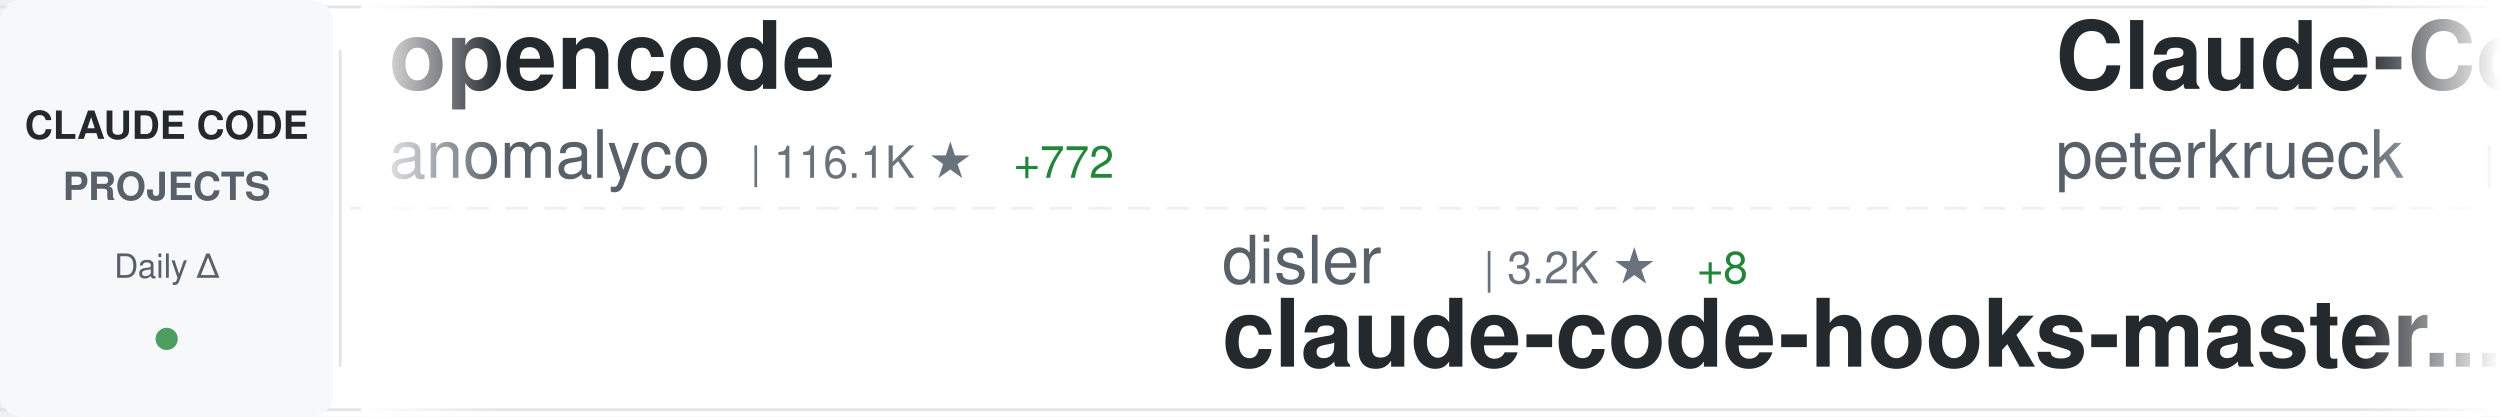
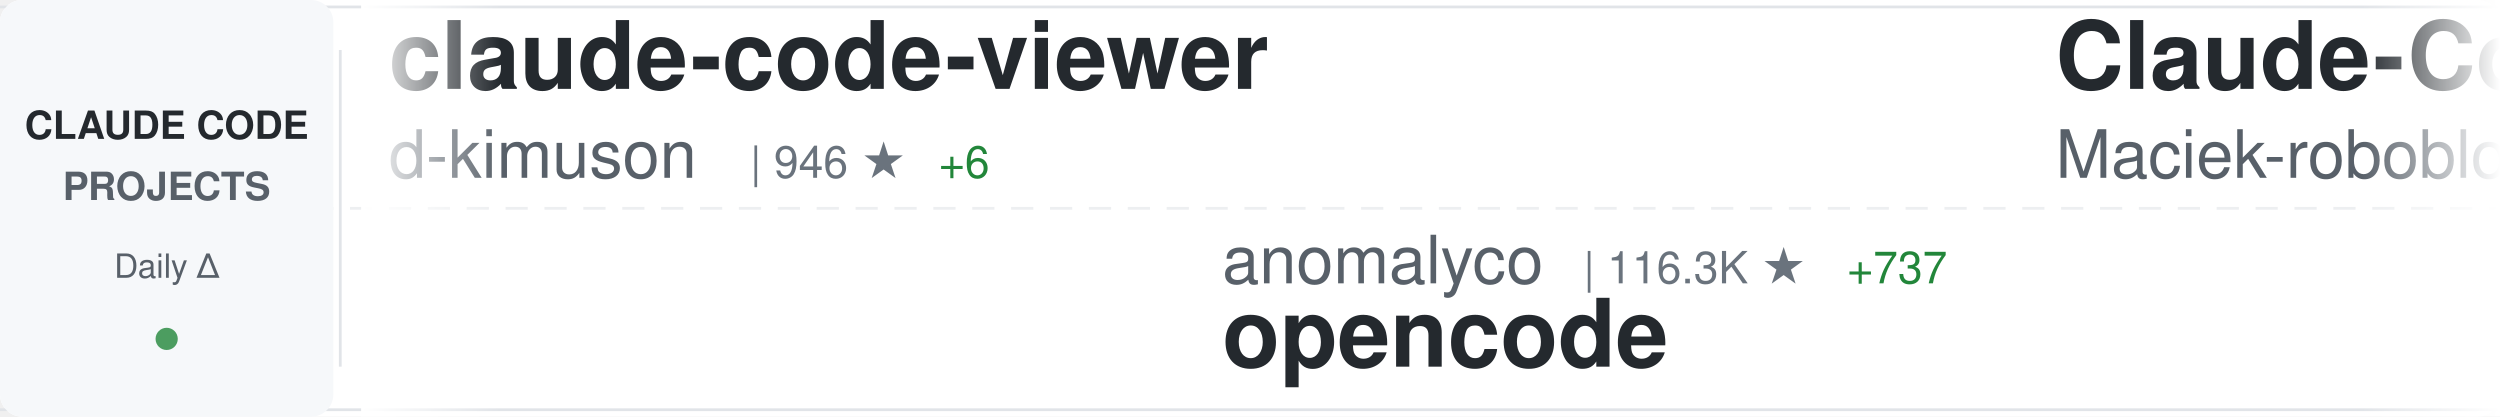
<svg xmlns="http://www.w3.org/2000/svg" width="900" height="150">
  <defs>
    <linearGradient id="awesomeLeftFade" x1="0%" y1="0%" x2="100%" y2="0%">
      <stop offset="0%" style="stop-color:#ffffff;stop-opacity:1" />
      <stop offset="100%" style="stop-color:#ffffff;stop-opacity:0" />
    </linearGradient>
    <linearGradient id="awesomeRightFade" x1="0%" y1="0%" x2="100%" y2="0%">
      <stop offset="0%" style="stop-color:#ffffff;stop-opacity:0" />
      <stop offset="100%" style="stop-color:#ffffff;stop-opacity:1" />
    </linearGradient>
  </defs>
  <rect width="900" height="150" fill="#ffffff" rx="8" />
  <rect x="0" y="2" width="900" height="1" fill="#e1e4e8" />
  <rect x="0" y="147" width="900" height="1" fill="#e1e4e8" />
  <line x1="0" y1="75" x2="900" y2="75" stroke="#e1e4e8" stroke-width="1" stroke-dasharray="8 6" opacity="0.6" />
  <rect x="0" y="0" width="120" height="150" fill="#f6f8fa" rx="8" />
  <text x="60" y="50" font-family="-apple-system, BlinkMacSystemFont, 'Segoe UI', Helvetica, Arial, sans-serif" font-size="14" font-weight="600" fill="#24292e" text-anchor="middle">CLAUDE CODE</text>
  <text x="60" y="72" font-family="-apple-system, BlinkMacSystemFont, 'Segoe UI', Helvetica, Arial, sans-serif" font-size="14" font-weight="600" fill="#586069" text-anchor="middle">PROJECTS</text>
  <text x="60" y="100" font-family="-apple-system, BlinkMacSystemFont, 'Segoe UI', Helvetica, Arial, sans-serif" font-size="12" font-weight="500" fill="#586069" text-anchor="middle">Daily Δ</text>
  <circle cx="60" cy="122" r="4" fill="#22863a" opacity="0.8" />
  <rect x="122" y="18" width="1" height="114" fill="#e1e4e8" />
  <clipPath id="awesomeTickerClip">
    <rect x="130" y="0" width="770" height="150" />
  </clipPath>
  <g clip-path="url(#awesomeTickerClip)">
    <g id="awesomeTickerItems">
      <animateTransform attributeName="transform" attributeType="XML" type="translate" from="0 0" to="-3000 0" dur="54s" repeatCount="indefinite" />
      <g transform="translate(0, 0)">
-         <text x="140" y="32" font-family="-apple-system, BlinkMacSystemFont, 'Segoe UI', Helvetica, Arial, sans-serif" font-size="34" font-weight="600" fill="#24292e">opencode</text>
-         <text x="140" y="64" font-family="-apple-system, BlinkMacSystemFont, 'Segoe UI', Helvetica, Arial, sans-serif" font-size="24" font-weight="400" fill="#586069">anomalyco</text>
-         <text x="270" y="64" font-family="-apple-system, BlinkMacSystemFont, 'Segoe UI', Helvetica, Arial, sans-serif" font-size="16" font-weight="500" fill="#6a737d">| 116.1K ★</text>
-         <text x="365" y="64" font-family="-apple-system, BlinkMacSystemFont, 'Segoe UI', Helvetica, Arial, sans-serif" font-size="16" font-weight="500" fill="#22863a"> +772</text>
+         <text x="140" y="32" font-family="-apple-system, BlinkMacSystemFont, 'Segoe UI', Helvetica, Arial, sans-serif" font-size="34" font-weight="600" fill="#24292e">claude-code-viewer</text>
+         <text x="140" y="64" font-family="-apple-system, BlinkMacSystemFont, 'Segoe UI', Helvetica, Arial, sans-serif" font-size="24" font-weight="400" fill="#586069">d-kimuson</text>
+         <text x="270" y="64" font-family="-apple-system, BlinkMacSystemFont, 'Segoe UI', Helvetica, Arial, sans-serif" font-size="16" font-weight="500" fill="#6a737d">| 946 ★</text>
+         <text x="338" y="64" font-family="-apple-system, BlinkMacSystemFont, 'Segoe UI', Helvetica, Arial, sans-serif" font-size="16" font-weight="500" fill="#22863a"> +6</text>
      </g>
      <g transform="translate(300, 0)">
-         <text x="140" y="102" font-family="-apple-system, BlinkMacSystemFont, 'Segoe UI', Helvetica, Arial, sans-serif" font-size="24" font-weight="400" fill="#586069">disler</text>
-         <text x="234" y="102" font-family="-apple-system, BlinkMacSystemFont, 'Segoe UI', Helvetica, Arial, sans-serif" font-size="16" font-weight="500" fill="#6a737d">| 3.2K ★</text>
-         <text x="311" y="102" font-family="-apple-system, BlinkMacSystemFont, 'Segoe UI', Helvetica, Arial, sans-serif" font-size="16" font-weight="500" fill="#22863a"> +8</text>
-         <text x="140" y="132" font-family="-apple-system, BlinkMacSystemFont, 'Segoe UI', Helvetica, Arial, sans-serif" font-size="34" font-weight="600" fill="#24292e">claude-code-hooks-master...</text>
+         <text x="140" y="102" font-family="-apple-system, BlinkMacSystemFont, 'Segoe UI', Helvetica, Arial, sans-serif" font-size="24" font-weight="400" fill="#586069">anomalyco</text>
+         <text x="270" y="102" font-family="-apple-system, BlinkMacSystemFont, 'Segoe UI', Helvetica, Arial, sans-serif" font-size="16" font-weight="500" fill="#6a737d">| 116.3K ★</text>
+         <text x="365" y="102" font-family="-apple-system, BlinkMacSystemFont, 'Segoe UI', Helvetica, Arial, sans-serif" font-size="16" font-weight="500" fill="#22863a"> +737</text>
+         <text x="140" y="132" font-family="-apple-system, BlinkMacSystemFont, 'Segoe UI', Helvetica, Arial, sans-serif" font-size="34" font-weight="600" fill="#24292e">opencode</text>
      </g>
      <g transform="translate(600, 0)">
-         <text x="140" y="32" font-family="-apple-system, BlinkMacSystemFont, 'Segoe UI', Helvetica, Arial, sans-serif" font-size="34" font-weight="600" fill="#24292e">Claude-Code-Development-...</text>
-         <text x="140" y="64" font-family="-apple-system, BlinkMacSystemFont, 'Segoe UI', Helvetica, Arial, sans-serif" font-size="24" font-weight="400" fill="#586069">peterkrueck</text>
-         <text x="294" y="64" font-family="-apple-system, BlinkMacSystemFont, 'Segoe UI', Helvetica, Arial, sans-serif" font-size="16" font-weight="500" fill="#6a737d">| 1.3K ★</text>
-         <text x="371" y="64" font-family="-apple-system, BlinkMacSystemFont, 'Segoe UI', Helvetica, Arial, sans-serif" font-size="16" font-weight="500" fill="#22863a"> +2</text>
+         <text x="140" y="32" font-family="-apple-system, BlinkMacSystemFont, 'Segoe UI', Helvetica, Arial, sans-serif" font-size="34" font-weight="600" fill="#24292e">Claude-Code-Usage-Monito...</text>
+         <text x="140" y="64" font-family="-apple-system, BlinkMacSystemFont, 'Segoe UI', Helvetica, Arial, sans-serif" font-size="24" font-weight="400" fill="#586069">Maciek-roboblog</text>
+         <text x="342" y="64" font-family="-apple-system, BlinkMacSystemFont, 'Segoe UI', Helvetica, Arial, sans-serif" font-size="16" font-weight="500" fill="#6a737d">| 6.8K ★</text>
+         <text x="419" y="64" font-family="-apple-system, BlinkMacSystemFont, 'Segoe UI', Helvetica, Arial, sans-serif" font-size="16" font-weight="500" fill="#22863a"> +23</text>
      </g>
      <g transform="translate(900, 0)">
-         <text x="140" y="102" font-family="-apple-system, BlinkMacSystemFont, 'Segoe UI', Helvetica, Arial, sans-serif" font-size="24" font-weight="400" fill="#586069">rizethereum</text>
-         <text x="294" y="102" font-family="-apple-system, BlinkMacSystemFont, 'Segoe UI', Helvetica, Arial, sans-serif" font-size="16" font-weight="500" fill="#6a737d">| 1.7K ★</text>
-         <text x="371" y="102" font-family="-apple-system, BlinkMacSystemFont, 'Segoe UI', Helvetica, Arial, sans-serif" font-size="16" font-weight="500" fill="#22863a"> +1</text>
-         <text x="140" y="132" font-family="-apple-system, BlinkMacSystemFont, 'Segoe UI', Helvetica, Arial, sans-serif" font-size="34" font-weight="600" fill="#24292e">claude-code-requirements...</text>
+         <text x="140" y="102" font-family="-apple-system, BlinkMacSystemFont, 'Segoe UI', Helvetica, Arial, sans-serif" font-size="24" font-weight="400" fill="#586069">alirezarezvani</text>
+         <text x="330" y="102" font-family="-apple-system, BlinkMacSystemFont, 'Segoe UI', Helvetica, Arial, sans-serif" font-size="16" font-weight="500" fill="#6a737d">| 571 ★</text>
+         <text x="398" y="102" font-family="-apple-system, BlinkMacSystemFont, 'Segoe UI', Helvetica, Arial, sans-serif" font-size="16" font-weight="500" fill="#22863a"> +3</text>
+         <text x="140" y="132" font-family="-apple-system, BlinkMacSystemFont, 'Segoe UI', Helvetica, Arial, sans-serif" font-size="34" font-weight="600" fill="#24292e">claude-code-tresor</text>
      </g>
      <g transform="translate(1200, 0)">
-         <text x="140" y="32" font-family="-apple-system, BlinkMacSystemFont, 'Segoe UI', Helvetica, Arial, sans-serif" font-size="34" font-weight="600" fill="#24292e">browser-use</text>
-         <text x="140" y="64" font-family="-apple-system, BlinkMacSystemFont, 'Segoe UI', Helvetica, Arial, sans-serif" font-size="24" font-weight="400" fill="#586069">browser-use</text>
-         <text x="294" y="64" font-family="-apple-system, BlinkMacSystemFont, 'Segoe UI', Helvetica, Arial, sans-serif" font-size="16" font-weight="500" fill="#6a737d">| 79.6K ★</text>
-         <text x="380" y="64" font-family="-apple-system, BlinkMacSystemFont, 'Segoe UI', Helvetica, Arial, sans-serif" font-size="16" font-weight="500" fill="#22863a"> +124</text>
+         <text x="140" y="32" font-family="-apple-system, BlinkMacSystemFont, 'Segoe UI', Helvetica, Arial, sans-serif" font-size="34" font-weight="600" fill="#24292e">spec-kit</text>
+         <text x="140" y="64" font-family="-apple-system, BlinkMacSystemFont, 'Segoe UI', Helvetica, Arial, sans-serif" font-size="24" font-weight="400" fill="#586069">github</text>
+         <text x="234" y="64" font-family="-apple-system, BlinkMacSystemFont, 'Segoe UI', Helvetica, Arial, sans-serif" font-size="16" font-weight="500" fill="#6a737d">| 74.2K ★</text>
+         <text x="320" y="64" font-family="-apple-system, BlinkMacSystemFont, 'Segoe UI', Helvetica, Arial, sans-serif" font-size="16" font-weight="500" fill="#22863a"> +348</text>
      </g>
      <g transform="translate(1500, 0)">
-         <text x="140" y="102" font-family="-apple-system, BlinkMacSystemFont, 'Segoe UI', Helvetica, Arial, sans-serif" font-size="24" font-weight="400" fill="#586069">MadAppGang</text>
-         <text x="282" y="102" font-family="-apple-system, BlinkMacSystemFont, 'Segoe UI', Helvetica, Arial, sans-serif" font-size="16" font-weight="500" fill="#6a737d">| 242 ★</text>
-         <text x="350" y="102" font-family="-apple-system, BlinkMacSystemFont, 'Segoe UI', Helvetica, Arial, sans-serif" font-size="16" font-weight="500" fill="#22863a"> +1</text>
-         <text x="140" y="132" font-family="-apple-system, BlinkMacSystemFont, 'Segoe UI', Helvetica, Arial, sans-serif" font-size="34" font-weight="600" fill="#24292e">claude-code</text>
+         <text x="140" y="102" font-family="-apple-system, BlinkMacSystemFont, 'Segoe UI', Helvetica, Arial, sans-serif" font-size="24" font-weight="400" fill="#586069">frankbria</text>
+         <text x="270" y="102" font-family="-apple-system, BlinkMacSystemFont, 'Segoe UI', Helvetica, Arial, sans-serif" font-size="16" font-weight="500" fill="#6a737d">| 7.5K ★</text>
+         <text x="347" y="102" font-family="-apple-system, BlinkMacSystemFont, 'Segoe UI', Helvetica, Arial, sans-serif" font-size="16" font-weight="500" fill="#22863a"> +26</text>
+         <text x="140" y="132" font-family="-apple-system, BlinkMacSystemFont, 'Segoe UI', Helvetica, Arial, sans-serif" font-size="34" font-weight="600" fill="#24292e">ralph-claude-code</text>
      </g>
      <g transform="translate(1800, 0)">
-         <text x="140" y="32" font-family="-apple-system, BlinkMacSystemFont, 'Segoe UI', Helvetica, Arial, sans-serif" font-size="34" font-weight="600" fill="#24292e">claude-code-webui</text>
-         <text x="140" y="64" font-family="-apple-system, BlinkMacSystemFont, 'Segoe UI', Helvetica, Arial, sans-serif" font-size="24" font-weight="400" fill="#586069">sugyan</text>
-         <text x="234" y="64" font-family="-apple-system, BlinkMacSystemFont, 'Segoe UI', Helvetica, Arial, sans-serif" font-size="16" font-weight="500" fill="#6a737d">| 945 ★</text>
-         <text x="302" y="64" font-family="-apple-system, BlinkMacSystemFont, 'Segoe UI', Helvetica, Arial, sans-serif" font-size="16" font-weight="500" fill="#22863a"> +4</text>
+         <text x="140" y="32" font-family="-apple-system, BlinkMacSystemFont, 'Segoe UI', Helvetica, Arial, sans-serif" font-size="34" font-weight="600" fill="#24292e">Claude-Code-Communicatio...</text>
+         <text x="140" y="64" font-family="-apple-system, BlinkMacSystemFont, 'Segoe UI', Helvetica, Arial, sans-serif" font-size="24" font-weight="400" fill="#586069">nishimoto265</text>
+         <text x="306" y="64" font-family="-apple-system, BlinkMacSystemFont, 'Segoe UI', Helvetica, Arial, sans-serif" font-size="16" font-weight="500" fill="#6a737d">| 493 ★</text>
      </g>
      <g transform="translate(2100, 0)">
-         <text x="140" y="102" font-family="-apple-system, BlinkMacSystemFont, 'Segoe UI', Helvetica, Arial, sans-serif" font-size="24" font-weight="400" fill="#586069">centminmod</text>
-         <text x="282" y="102" font-family="-apple-system, BlinkMacSystemFont, 'Segoe UI', Helvetica, Arial, sans-serif" font-size="16" font-weight="500" fill="#6a737d">| 1.9K ★</text>
-         <text x="359" y="102" font-family="-apple-system, BlinkMacSystemFont, 'Segoe UI', Helvetica, Arial, sans-serif" font-size="16" font-weight="500" fill="#22863a"> +6</text>
-         <text x="140" y="132" font-family="-apple-system, BlinkMacSystemFont, 'Segoe UI', Helvetica, Arial, sans-serif" font-size="34" font-weight="600" fill="#24292e">my-claude-code-setup</text>
+         <text x="140" y="102" font-family="-apple-system, BlinkMacSystemFont, 'Segoe UI', Helvetica, Arial, sans-serif" font-size="24" font-weight="400" fill="#586069">musistudio</text>
+         <text x="282" y="102" font-family="-apple-system, BlinkMacSystemFont, 'Segoe UI', Helvetica, Arial, sans-serif" font-size="16" font-weight="500" fill="#6a737d">| 29.0K ★</text>
+         <text x="368" y="102" font-family="-apple-system, BlinkMacSystemFont, 'Segoe UI', Helvetica, Arial, sans-serif" font-size="16" font-weight="500" fill="#22863a"> +105</text>
+         <text x="140" y="132" font-family="-apple-system, BlinkMacSystemFont, 'Segoe UI', Helvetica, Arial, sans-serif" font-size="34" font-weight="600" fill="#24292e">claude-code-router</text>
      </g>
      <g transform="translate(2400, 0)">
-         <text x="140" y="32" font-family="-apple-system, BlinkMacSystemFont, 'Segoe UI', Helvetica, Arial, sans-serif" font-size="34" font-weight="600" fill="#24292e">Claude-Code</text>
-         <text x="140" y="64" font-family="-apple-system, BlinkMacSystemFont, 'Segoe UI', Helvetica, Arial, sans-serif" font-size="24" font-weight="400" fill="#586069">lyconear</text>
-         <text x="258" y="64" font-family="-apple-system, BlinkMacSystemFont, 'Segoe UI', Helvetica, Arial, sans-serif" font-size="16" font-weight="500" fill="#6a737d">| 4 ★</text>
+         <text x="140" y="32" font-family="-apple-system, BlinkMacSystemFont, 'Segoe UI', Helvetica, Arial, sans-serif" font-size="34" font-weight="600" fill="#24292e">claude-code-mastering</text>
+         <text x="140" y="64" font-family="-apple-system, BlinkMacSystemFont, 'Segoe UI', Helvetica, Arial, sans-serif" font-size="24" font-weight="400" fill="#586069">revfactory</text>
+         <text x="282" y="64" font-family="-apple-system, BlinkMacSystemFont, 'Segoe UI', Helvetica, Arial, sans-serif" font-size="16" font-weight="500" fill="#6a737d">| 760 ★</text>
      </g>
      <g transform="translate(2700, 0)">
-         <text x="140" y="102" font-family="-apple-system, BlinkMacSystemFont, 'Segoe UI', Helvetica, Arial, sans-serif" font-size="24" font-weight="400" fill="#586069">davila7</text>
-         <text x="246" y="102" font-family="-apple-system, BlinkMacSystemFont, 'Segoe UI', Helvetica, Arial, sans-serif" font-size="16" font-weight="500" fill="#6a737d">| 22.1K ★</text>
-         <text x="332" y="102" font-family="-apple-system, BlinkMacSystemFont, 'Segoe UI', Helvetica, Arial, sans-serif" font-size="16" font-weight="500" fill="#22863a"> +105</text>
-         <text x="140" y="132" font-family="-apple-system, BlinkMacSystemFont, 'Segoe UI', Helvetica, Arial, sans-serif" font-size="34" font-weight="600" fill="#24292e">claude-code-templates</text>
+         <text x="140" y="102" font-family="-apple-system, BlinkMacSystemFont, 'Segoe UI', Helvetica, Arial, sans-serif" font-size="24" font-weight="400" fill="#586069">slopus</text>
+         <text x="234" y="102" font-family="-apple-system, BlinkMacSystemFont, 'Segoe UI', Helvetica, Arial, sans-serif" font-size="16" font-weight="500" fill="#6a737d">| 14.3K ★</text>
+         <text x="320" y="102" font-family="-apple-system, BlinkMacSystemFont, 'Segoe UI', Helvetica, Arial, sans-serif" font-size="16" font-weight="500" fill="#22863a"> +85</text>
+         <text x="140" y="132" font-family="-apple-system, BlinkMacSystemFont, 'Segoe UI', Helvetica, Arial, sans-serif" font-size="34" font-weight="600" fill="#24292e">happy</text>
      </g>
      <g transform="translate(3000, 0)">
-         <text x="140" y="32" font-family="-apple-system, BlinkMacSystemFont, 'Segoe UI', Helvetica, Arial, sans-serif" font-size="34" font-weight="600" fill="#24292e">opencode</text>
-         <text x="140" y="64" font-family="-apple-system, BlinkMacSystemFont, 'Segoe UI', Helvetica, Arial, sans-serif" font-size="24" font-weight="400" fill="#586069">anomalyco</text>
-         <text x="270" y="64" font-family="-apple-system, BlinkMacSystemFont, 'Segoe UI', Helvetica, Arial, sans-serif" font-size="16" font-weight="500" fill="#6a737d">| 116.1K ★</text>
-         <text x="365" y="64" font-family="-apple-system, BlinkMacSystemFont, 'Segoe UI', Helvetica, Arial, sans-serif" font-size="16" font-weight="500" fill="#22863a"> +772</text>
+         <text x="140" y="32" font-family="-apple-system, BlinkMacSystemFont, 'Segoe UI', Helvetica, Arial, sans-serif" font-size="34" font-weight="600" fill="#24292e">claude-code-viewer</text>
+         <text x="140" y="64" font-family="-apple-system, BlinkMacSystemFont, 'Segoe UI', Helvetica, Arial, sans-serif" font-size="24" font-weight="400" fill="#586069">d-kimuson</text>
+         <text x="270" y="64" font-family="-apple-system, BlinkMacSystemFont, 'Segoe UI', Helvetica, Arial, sans-serif" font-size="16" font-weight="500" fill="#6a737d">| 946 ★</text>
+         <text x="338" y="64" font-family="-apple-system, BlinkMacSystemFont, 'Segoe UI', Helvetica, Arial, sans-serif" font-size="16" font-weight="500" fill="#22863a"> +6</text>
      </g>
      <g transform="translate(3300, 0)">
-         <text x="140" y="102" font-family="-apple-system, BlinkMacSystemFont, 'Segoe UI', Helvetica, Arial, sans-serif" font-size="24" font-weight="400" fill="#586069">disler</text>
-         <text x="234" y="102" font-family="-apple-system, BlinkMacSystemFont, 'Segoe UI', Helvetica, Arial, sans-serif" font-size="16" font-weight="500" fill="#6a737d">| 3.2K ★</text>
-         <text x="311" y="102" font-family="-apple-system, BlinkMacSystemFont, 'Segoe UI', Helvetica, Arial, sans-serif" font-size="16" font-weight="500" fill="#22863a"> +8</text>
-         <text x="140" y="132" font-family="-apple-system, BlinkMacSystemFont, 'Segoe UI', Helvetica, Arial, sans-serif" font-size="34" font-weight="600" fill="#24292e">claude-code-hooks-master...</text>
+         <text x="140" y="102" font-family="-apple-system, BlinkMacSystemFont, 'Segoe UI', Helvetica, Arial, sans-serif" font-size="24" font-weight="400" fill="#586069">anomalyco</text>
+         <text x="270" y="102" font-family="-apple-system, BlinkMacSystemFont, 'Segoe UI', Helvetica, Arial, sans-serif" font-size="16" font-weight="500" fill="#6a737d">| 116.3K ★</text>
+         <text x="365" y="102" font-family="-apple-system, BlinkMacSystemFont, 'Segoe UI', Helvetica, Arial, sans-serif" font-size="16" font-weight="500" fill="#22863a"> +737</text>
+         <text x="140" y="132" font-family="-apple-system, BlinkMacSystemFont, 'Segoe UI', Helvetica, Arial, sans-serif" font-size="34" font-weight="600" fill="#24292e">opencode</text>
      </g>
      <g transform="translate(3600, 0)">
-         <text x="140" y="32" font-family="-apple-system, BlinkMacSystemFont, 'Segoe UI', Helvetica, Arial, sans-serif" font-size="34" font-weight="600" fill="#24292e">Claude-Code-Development-...</text>
-         <text x="140" y="64" font-family="-apple-system, BlinkMacSystemFont, 'Segoe UI', Helvetica, Arial, sans-serif" font-size="24" font-weight="400" fill="#586069">peterkrueck</text>
-         <text x="294" y="64" font-family="-apple-system, BlinkMacSystemFont, 'Segoe UI', Helvetica, Arial, sans-serif" font-size="16" font-weight="500" fill="#6a737d">| 1.3K ★</text>
-         <text x="371" y="64" font-family="-apple-system, BlinkMacSystemFont, 'Segoe UI', Helvetica, Arial, sans-serif" font-size="16" font-weight="500" fill="#22863a"> +2</text>
+         <text x="140" y="32" font-family="-apple-system, BlinkMacSystemFont, 'Segoe UI', Helvetica, Arial, sans-serif" font-size="34" font-weight="600" fill="#24292e">Claude-Code-Usage-Monito...</text>
+         <text x="140" y="64" font-family="-apple-system, BlinkMacSystemFont, 'Segoe UI', Helvetica, Arial, sans-serif" font-size="24" font-weight="400" fill="#586069">Maciek-roboblog</text>
+         <text x="342" y="64" font-family="-apple-system, BlinkMacSystemFont, 'Segoe UI', Helvetica, Arial, sans-serif" font-size="16" font-weight="500" fill="#6a737d">| 6.8K ★</text>
+         <text x="419" y="64" font-family="-apple-system, BlinkMacSystemFont, 'Segoe UI', Helvetica, Arial, sans-serif" font-size="16" font-weight="500" fill="#22863a"> +23</text>
      </g>
      <g transform="translate(3900, 0)">
-         <text x="140" y="102" font-family="-apple-system, BlinkMacSystemFont, 'Segoe UI', Helvetica, Arial, sans-serif" font-size="24" font-weight="400" fill="#586069">rizethereum</text>
-         <text x="294" y="102" font-family="-apple-system, BlinkMacSystemFont, 'Segoe UI', Helvetica, Arial, sans-serif" font-size="16" font-weight="500" fill="#6a737d">| 1.7K ★</text>
-         <text x="371" y="102" font-family="-apple-system, BlinkMacSystemFont, 'Segoe UI', Helvetica, Arial, sans-serif" font-size="16" font-weight="500" fill="#22863a"> +1</text>
-         <text x="140" y="132" font-family="-apple-system, BlinkMacSystemFont, 'Segoe UI', Helvetica, Arial, sans-serif" font-size="34" font-weight="600" fill="#24292e">claude-code-requirements...</text>
+         <text x="140" y="102" font-family="-apple-system, BlinkMacSystemFont, 'Segoe UI', Helvetica, Arial, sans-serif" font-size="24" font-weight="400" fill="#586069">alirezarezvani</text>
+         <text x="330" y="102" font-family="-apple-system, BlinkMacSystemFont, 'Segoe UI', Helvetica, Arial, sans-serif" font-size="16" font-weight="500" fill="#6a737d">| 571 ★</text>
+         <text x="398" y="102" font-family="-apple-system, BlinkMacSystemFont, 'Segoe UI', Helvetica, Arial, sans-serif" font-size="16" font-weight="500" fill="#22863a"> +3</text>
+         <text x="140" y="132" font-family="-apple-system, BlinkMacSystemFont, 'Segoe UI', Helvetica, Arial, sans-serif" font-size="34" font-weight="600" fill="#24292e">claude-code-tresor</text>
      </g>
    </g>
  </g>
  <rect x="130" y="0" width="50" height="150" fill="url(#awesomeLeftFade)" />
  <rect x="850" y="0" width="50" height="150" fill="url(#awesomeRightFade)" />
</svg>
